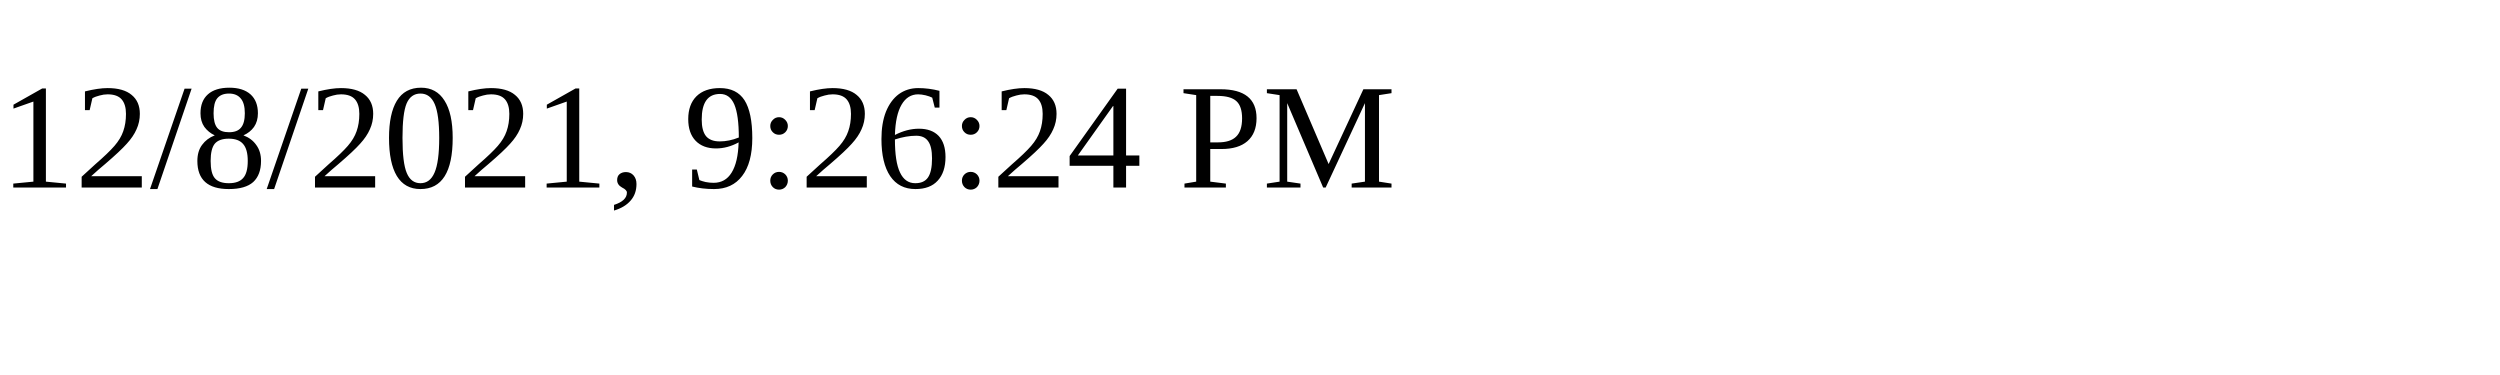
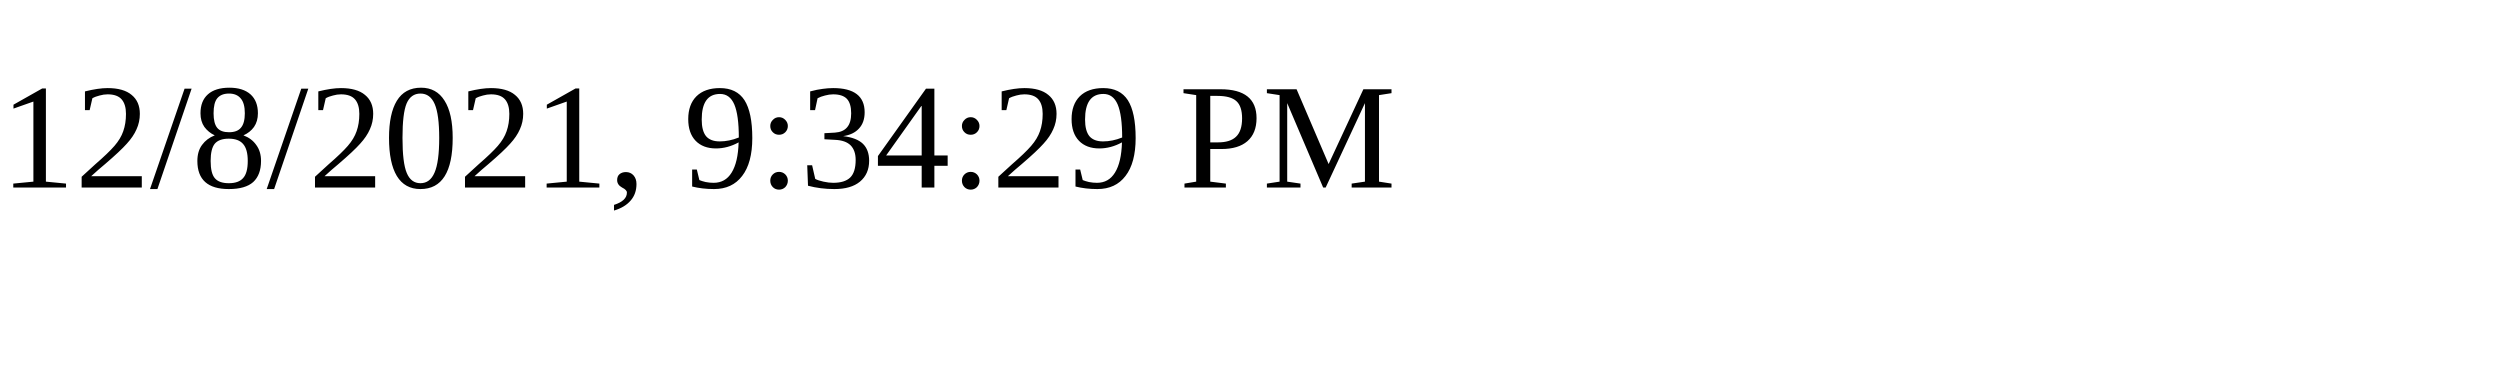
<svg xmlns="http://www.w3.org/2000/svg" height="30" width="200">
-   <text x="0" y="15">12/8/2021, 9:26:24 PM</text>
+   <text x="0" y="15">12/8/2021, 9:34:29 PM</text>
</svg>
